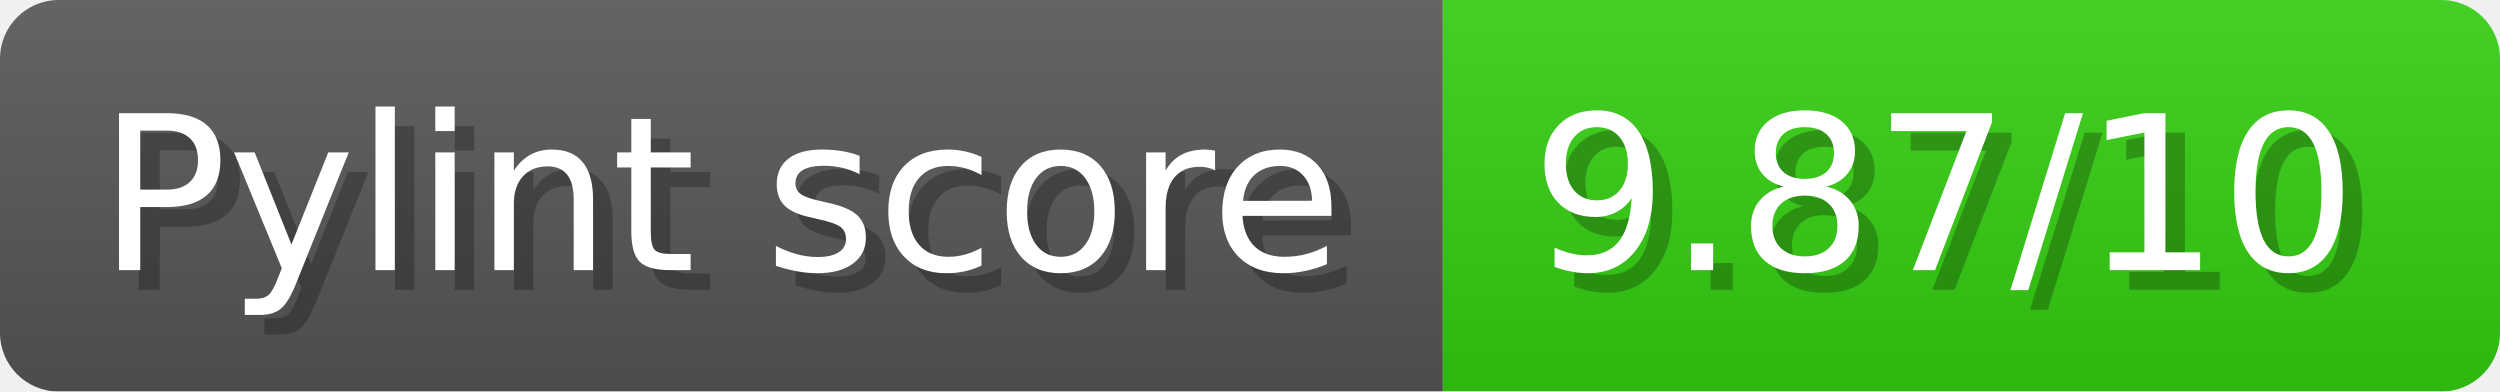
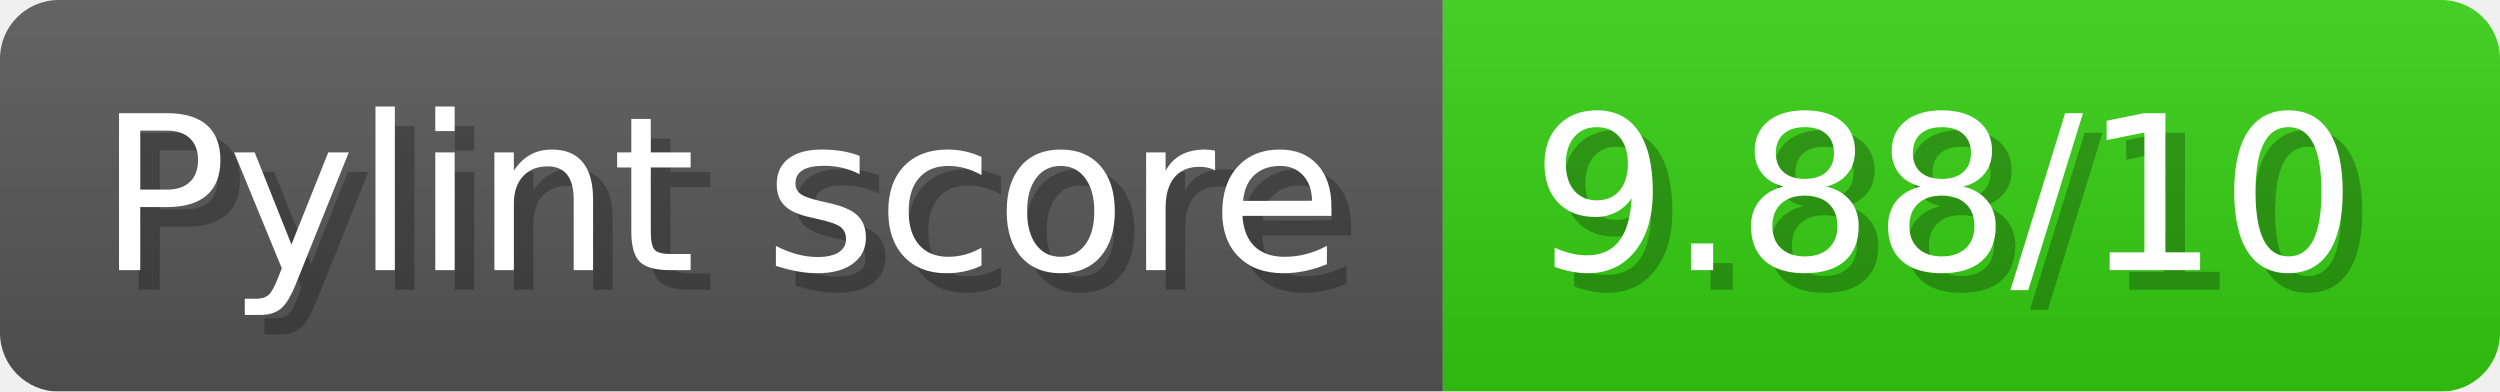
- <svg xmlns="http://www.w3.org/2000/svg" width="127.7" height="20" viewBox="0 0 1277 200" role="img" aria-label="Pylint score: 9.87/10">
+ <svg xmlns="http://www.w3.org/2000/svg" width="127.7" height="20" viewBox="0 0 1277 200" role="img" aria-label="Pylint score: 9.88/10">
  <linearGradient id="a" x2="0" y2="100%">
    <stop offset="0" stop-opacity=".1" stop-color="#EEE" />
    <stop offset="1" stop-opacity=".1" />
  </linearGradient>
  <mask id="m">
    <rect width="1277" height="200" rx="30" fill="#FFF" />
  </mask>
  <g mask="url(#m)">
    <rect width="737" height="200" fill="#555" />
    <rect width="540" height="200" fill="#3C1" x="737" />
    <rect width="1277" height="200" fill="url(#a)" />
  </g>
  <g aria-hidden="true" fill="#fff" text-anchor="start" font-family="Verdana,DejaVu Sans,sans-serif" font-size="110">
    <text x="60" y="148" textLength="637" fill="#000" opacity="0.25">Pylint score</text>
    <text x="50" y="138" textLength="637">Pylint score</text>
-     <text x="792" y="148" textLength="440" fill="#000" opacity="0.25">9.87/10</text>
-     <text x="782" y="138" textLength="440">9.87/10</text>
+     <text x="792" y="148" textLength="440" fill="#000" opacity="0.25">9.88/10</text>
+     <text x="782" y="138" textLength="440">9.88/10</text>
  </g>
</svg>
